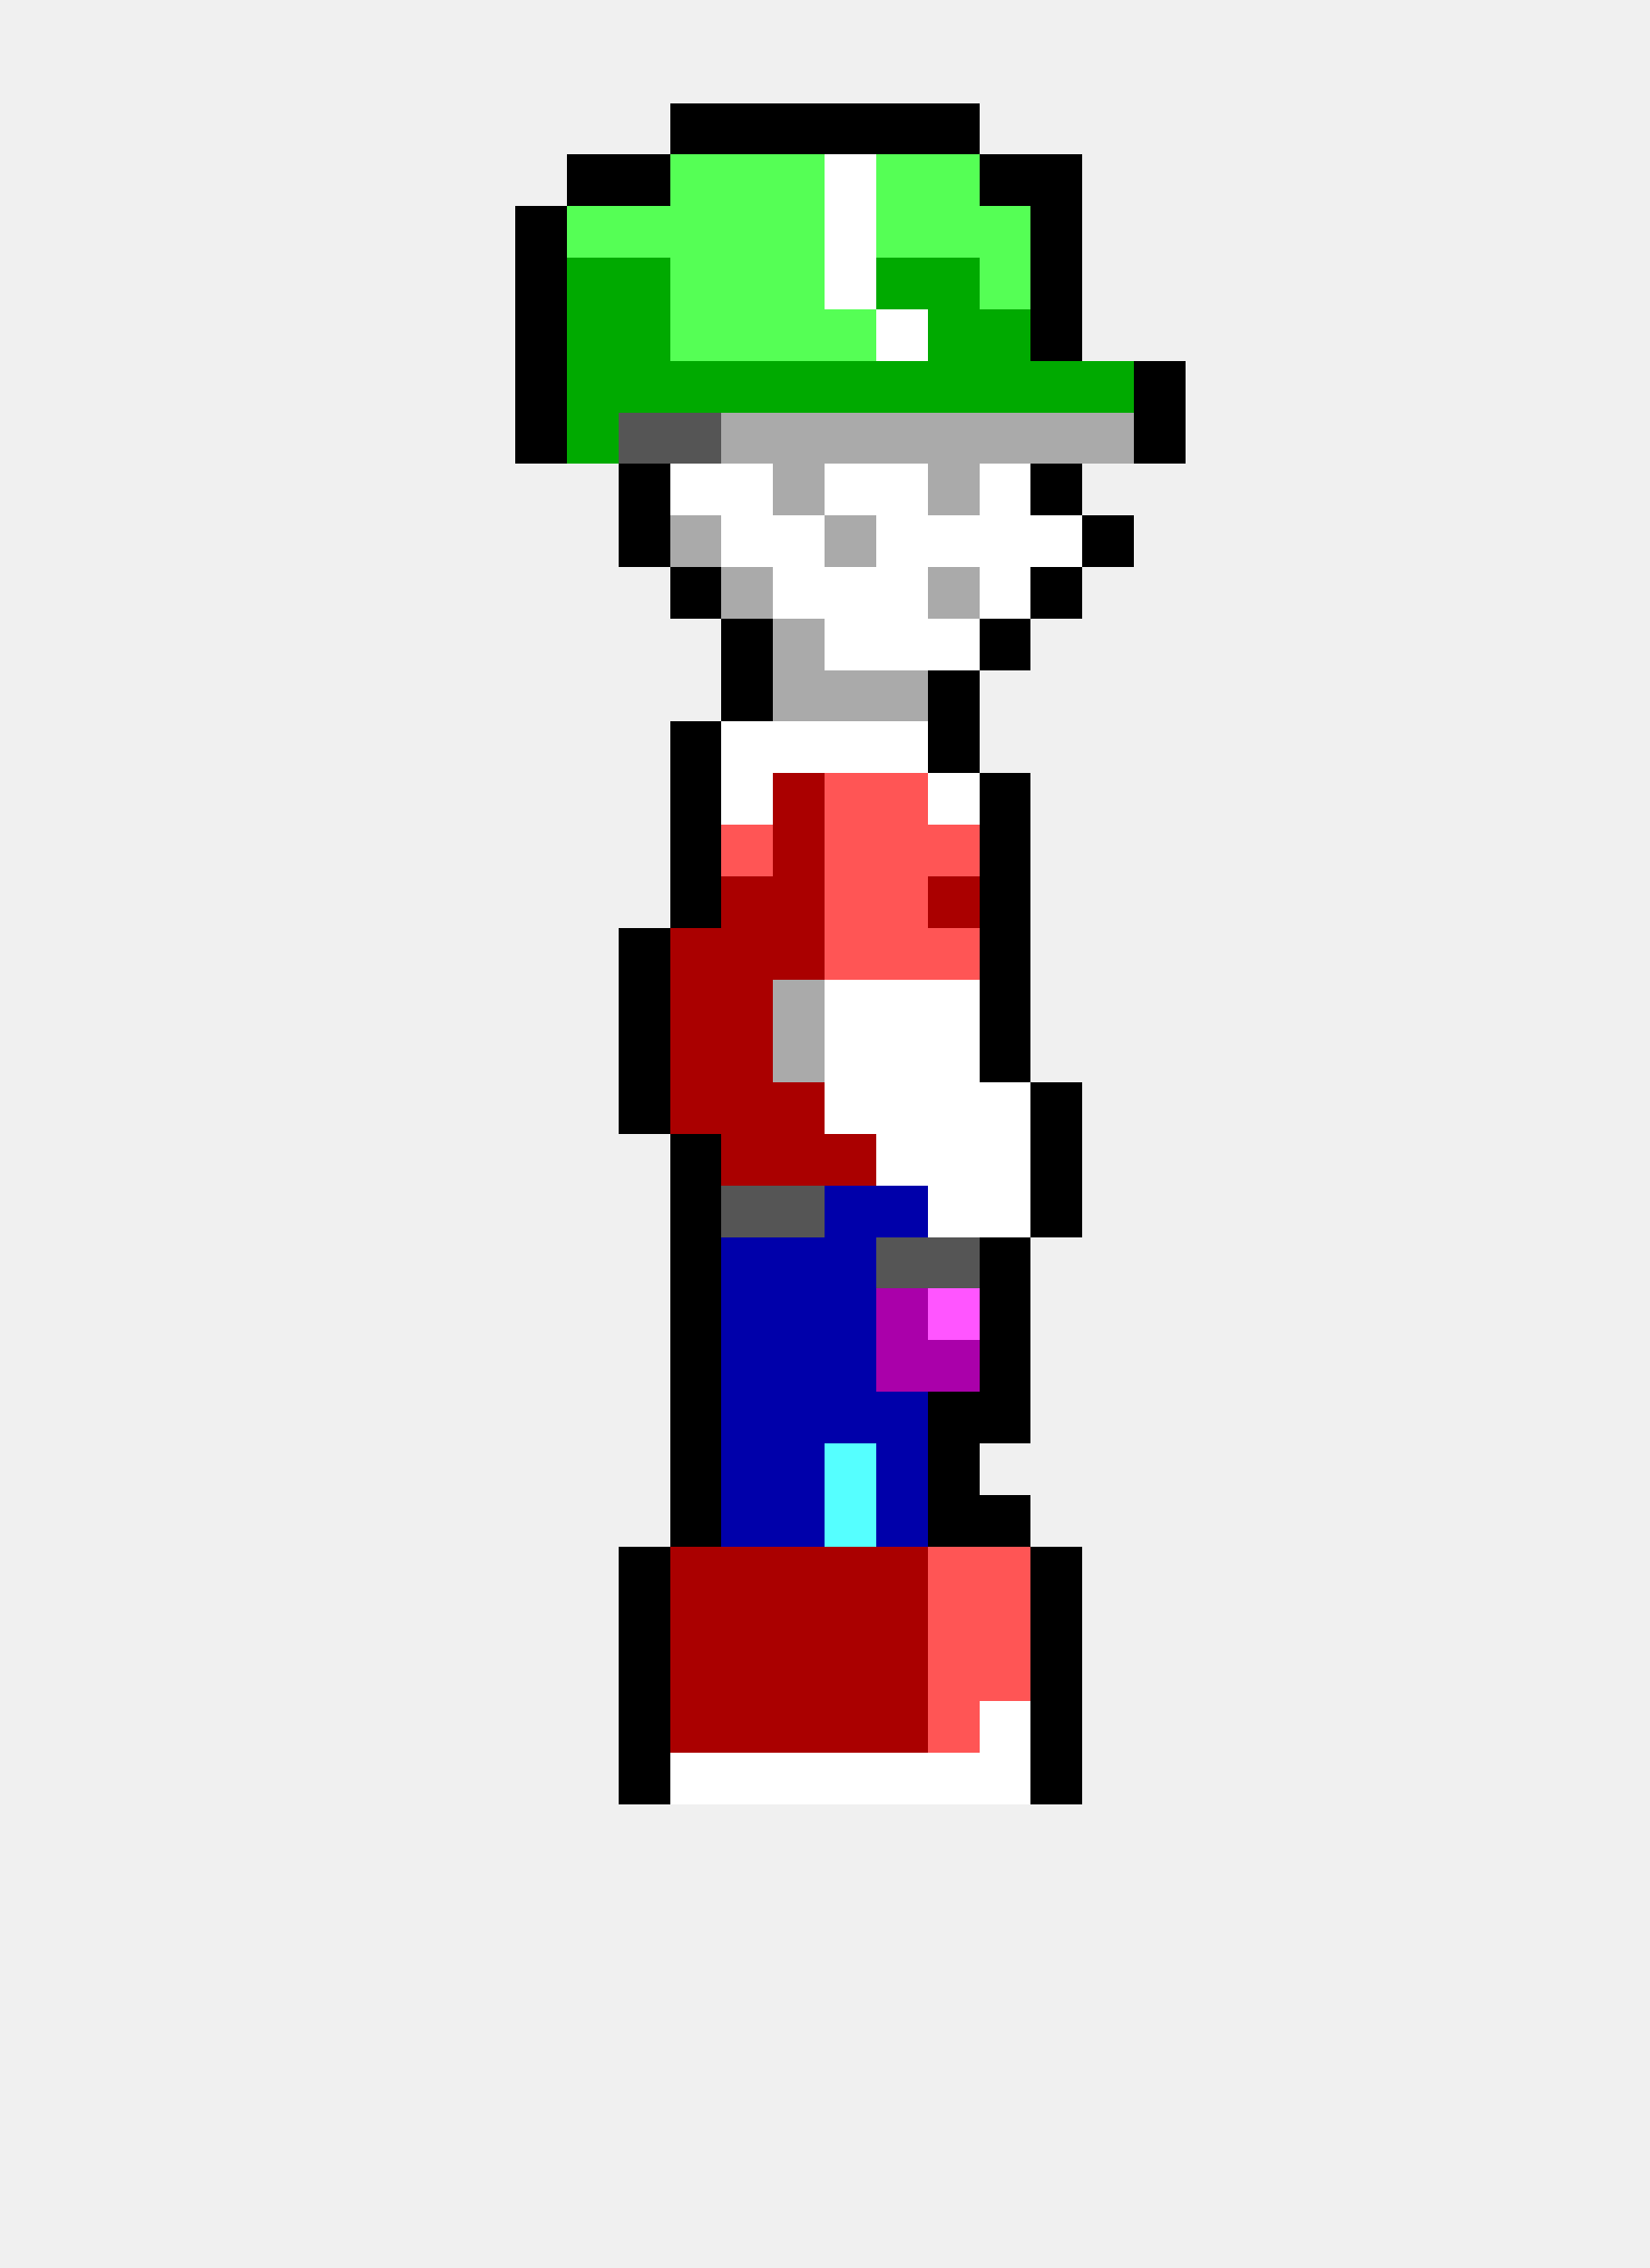
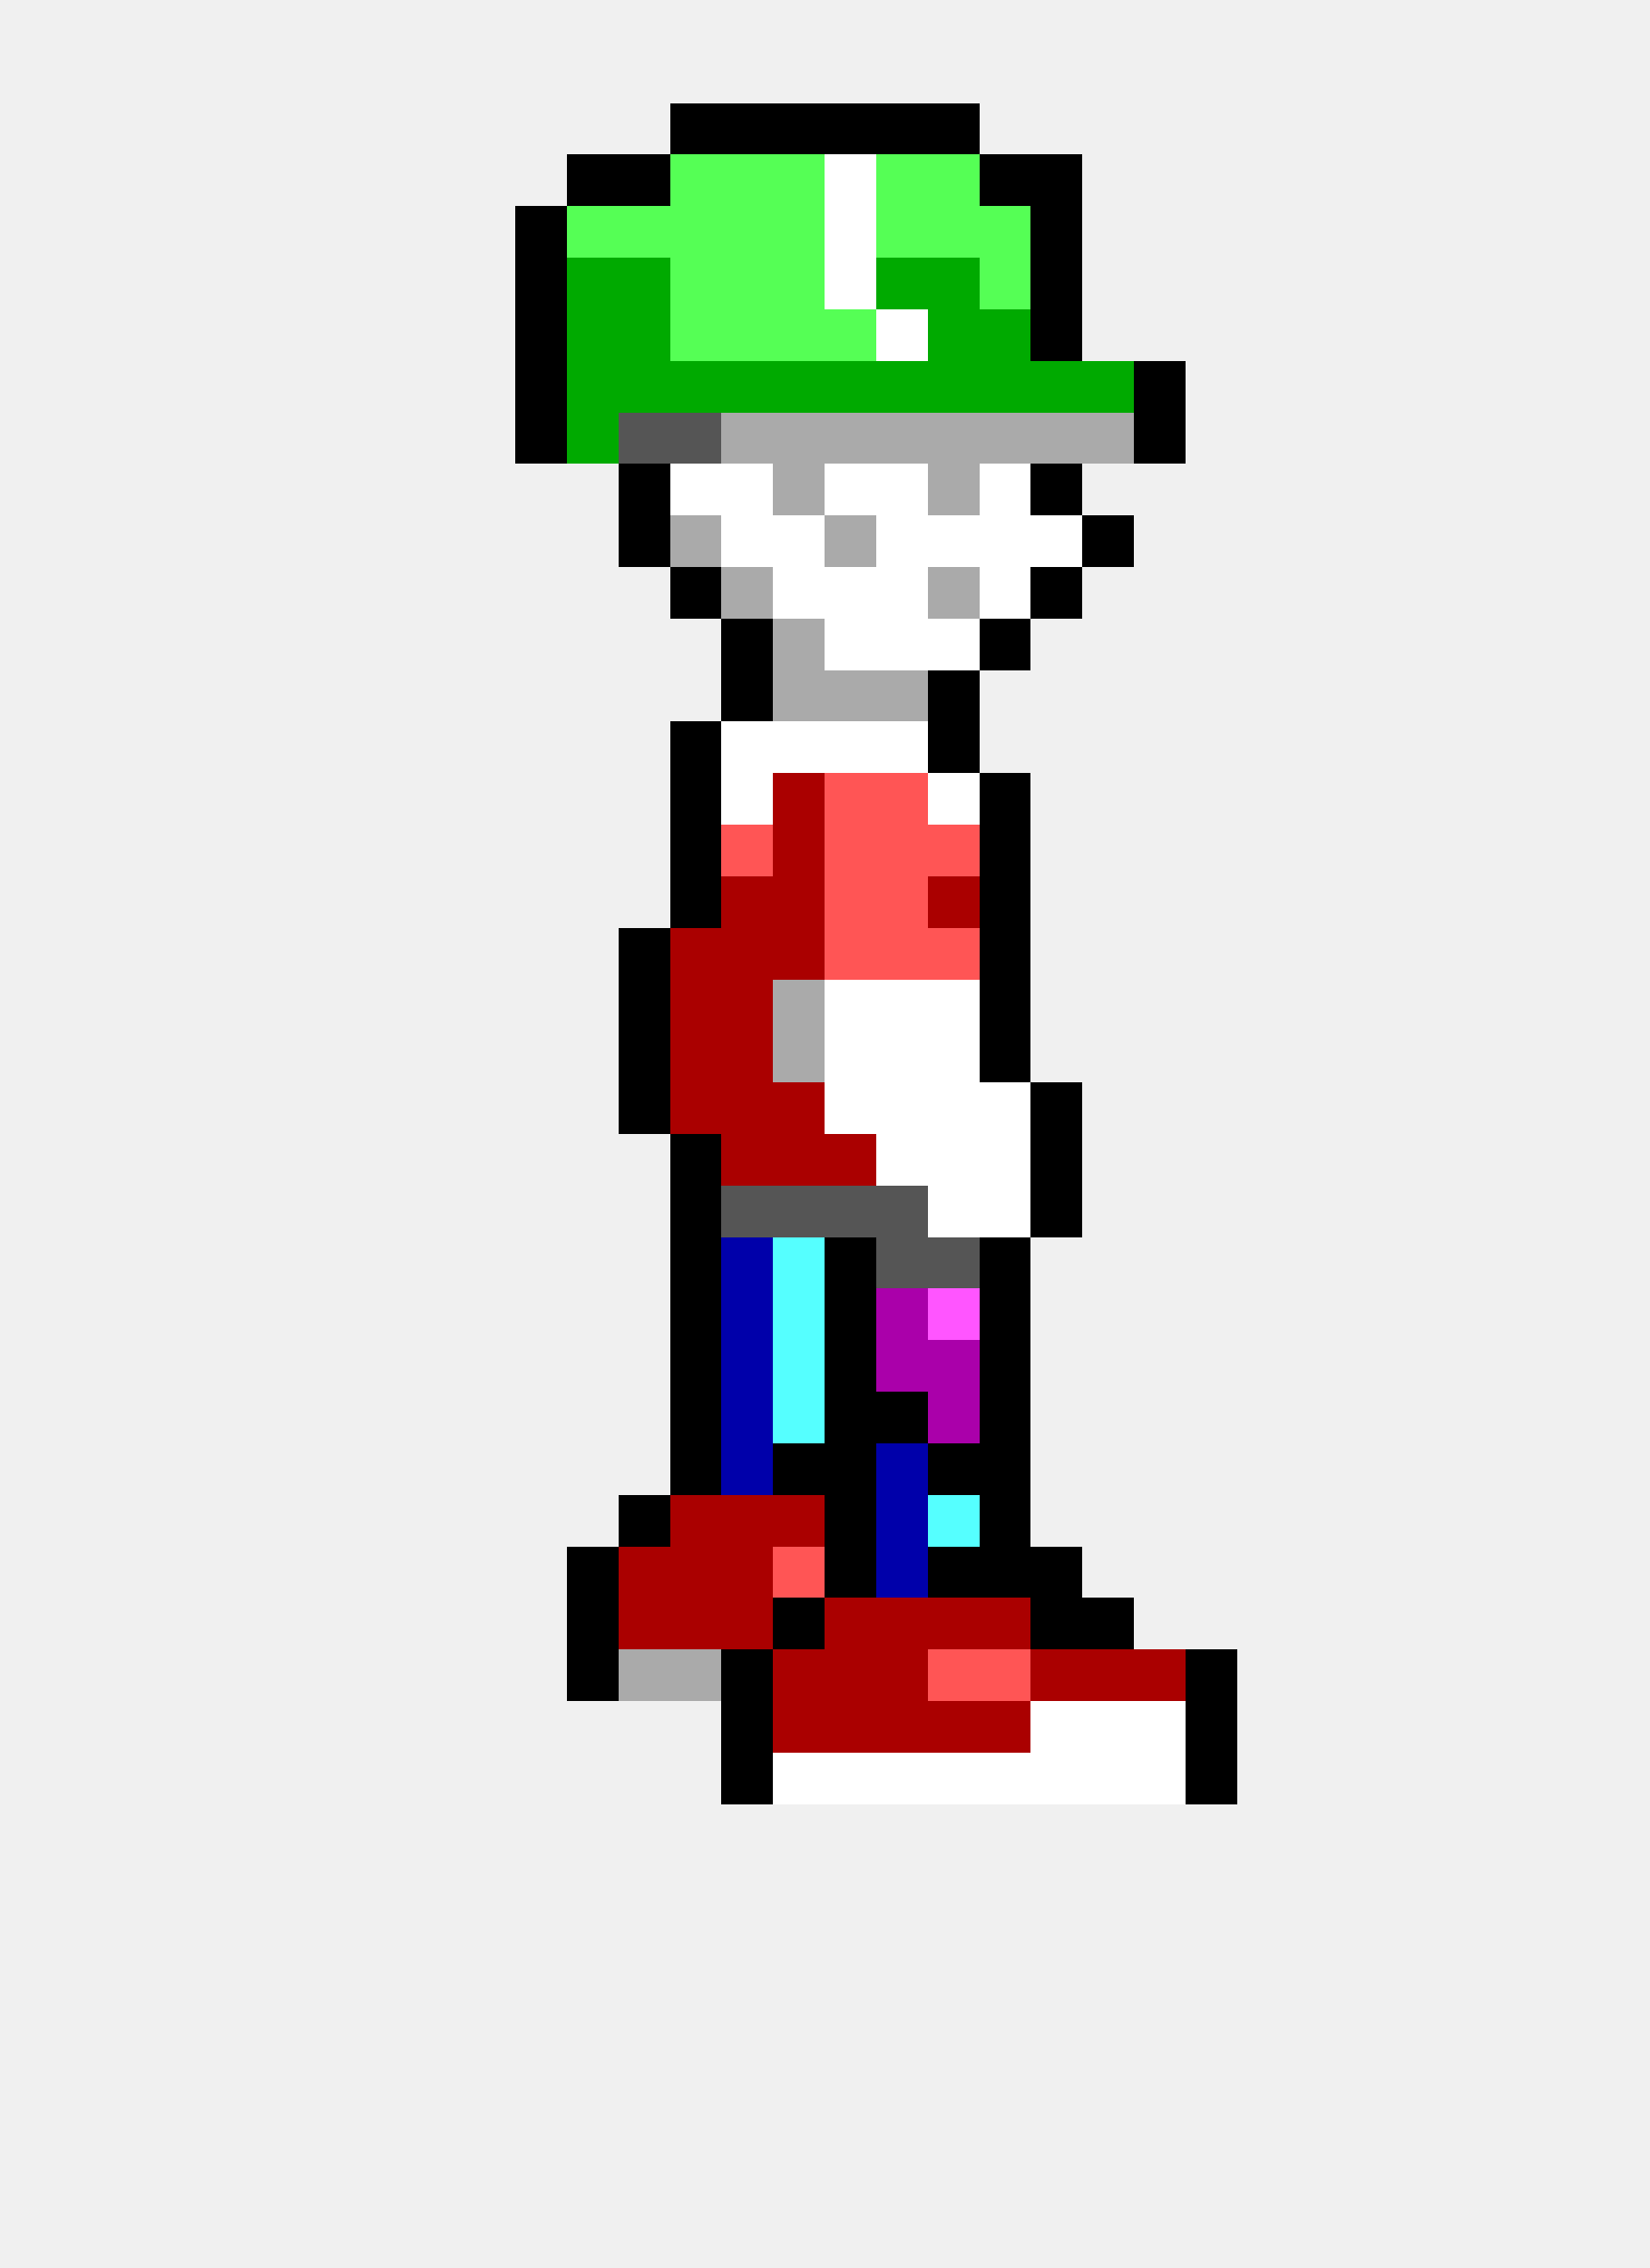
<svg xmlns="http://www.w3.org/2000/svg" width="32" height="44" viewBox="0 0 32 44" shape-rendering="crispEdges">
  <rect x="13" y="2" width="1" height="1" fill="#000000" />
  <rect x="14" y="2" width="1" height="1" fill="#000000" />
  <rect x="15" y="2" width="1" height="1" fill="#000000" />
  <rect x="16" y="2" width="1" height="1" fill="#000000" />
  <rect x="17" y="2" width="1" height="1" fill="#000000" />
  <rect x="18" y="2" width="1" height="1" fill="#000000" />
  <rect x="11" y="3" width="1" height="1" fill="#000000" />
  <rect x="12" y="3" width="1" height="1" fill="#000000" />
  <rect x="13" y="3" width="1" height="1" fill="#55ff55" />
  <rect x="14" y="3" width="1" height="1" fill="#55ff55" />
  <rect x="15" y="3" width="1" height="1" fill="#55ff55" />
  <rect x="16" y="3" width="1" height="1" fill="#ffffff" />
  <rect x="17" y="3" width="1" height="1" fill="#55ff55" />
  <rect x="18" y="3" width="1" height="1" fill="#55ff55" />
  <rect x="19" y="3" width="1" height="1" fill="#000000" />
  <rect x="20" y="3" width="1" height="1" fill="#000000" />
  <rect x="10" y="4" width="1" height="1" fill="#000000" />
  <rect x="11" y="4" width="1" height="1" fill="#55ff55" />
  <rect x="12" y="4" width="1" height="1" fill="#55ff55" />
  <rect x="13" y="4" width="1" height="1" fill="#55ff55" />
  <rect x="14" y="4" width="1" height="1" fill="#55ff55" />
  <rect x="15" y="4" width="1" height="1" fill="#55ff55" />
  <rect x="16" y="4" width="1" height="1" fill="#ffffff" />
  <rect x="17" y="4" width="1" height="1" fill="#55ff55" />
  <rect x="18" y="4" width="1" height="1" fill="#55ff55" />
  <rect x="19" y="4" width="1" height="1" fill="#55ff55" />
  <rect x="20" y="4" width="1" height="1" fill="#000000" />
  <rect x="10" y="5" width="1" height="1" fill="#000000" />
  <rect x="11" y="5" width="1" height="1" fill="#00aa00" />
  <rect x="12" y="5" width="1" height="1" fill="#00aa00" />
  <rect x="13" y="5" width="1" height="1" fill="#55ff55" />
  <rect x="14" y="5" width="1" height="1" fill="#55ff55" />
  <rect x="15" y="5" width="1" height="1" fill="#55ff55" />
  <rect x="16" y="5" width="1" height="1" fill="#ffffff" />
  <rect x="17" y="5" width="1" height="1" fill="#00aa00" />
  <rect x="18" y="5" width="1" height="1" fill="#00aa00" />
  <rect x="19" y="5" width="1" height="1" fill="#55ff55" />
  <rect x="20" y="5" width="1" height="1" fill="#000000" />
  <rect x="10" y="6" width="1" height="1" fill="#000000" />
  <rect x="11" y="6" width="1" height="1" fill="#00aa00" />
  <rect x="12" y="6" width="1" height="1" fill="#00aa00" />
  <rect x="13" y="6" width="1" height="1" fill="#55ff55" />
  <rect x="14" y="6" width="1" height="1" fill="#55ff55" />
  <rect x="15" y="6" width="1" height="1" fill="#55ff55" />
  <rect x="16" y="6" width="1" height="1" fill="#55ff55" />
  <rect x="17" y="6" width="1" height="1" fill="#ffffff" />
  <rect x="18" y="6" width="1" height="1" fill="#00aa00" />
  <rect x="19" y="6" width="1" height="1" fill="#00aa00" />
  <rect x="20" y="6" width="1" height="1" fill="#000000" />
  <rect x="10" y="7" width="1" height="1" fill="#000000" />
  <rect x="11" y="7" width="1" height="1" fill="#00aa00" />
  <rect x="12" y="7" width="1" height="1" fill="#00aa00" />
  <rect x="13" y="7" width="1" height="1" fill="#00aa00" />
  <rect x="14" y="7" width="1" height="1" fill="#00aa00" />
  <rect x="15" y="7" width="1" height="1" fill="#00aa00" />
  <rect x="16" y="7" width="1" height="1" fill="#00aa00" />
  <rect x="17" y="7" width="1" height="1" fill="#00aa00" />
  <rect x="18" y="7" width="1" height="1" fill="#00aa00" />
  <rect x="19" y="7" width="1" height="1" fill="#00aa00" />
  <rect x="20" y="7" width="1" height="1" fill="#00aa00" />
  <rect x="21" y="7" width="1" height="1" fill="#00aa00" />
  <rect x="22" y="7" width="1" height="1" fill="#000000" />
  <rect x="10" y="8" width="1" height="1" fill="#000000" />
  <rect x="11" y="8" width="1" height="1" fill="#00aa00" />
  <rect x="12" y="8" width="1" height="1" fill="#555555" />
  <rect x="13" y="8" width="1" height="1" fill="#555555" />
  <rect x="14" y="8" width="1" height="1" fill="#aaaaaa" />
  <rect x="15" y="8" width="1" height="1" fill="#aaaaaa" />
  <rect x="16" y="8" width="1" height="1" fill="#aaaaaa" />
  <rect x="17" y="8" width="1" height="1" fill="#aaaaaa" />
  <rect x="18" y="8" width="1" height="1" fill="#aaaaaa" />
  <rect x="19" y="8" width="1" height="1" fill="#aaaaaa" />
  <rect x="20" y="8" width="1" height="1" fill="#aaaaaa" />
  <rect x="21" y="8" width="1" height="1" fill="#aaaaaa" />
  <rect x="22" y="8" width="1" height="1" fill="#000000" />
  <rect x="12" y="9" width="1" height="1" fill="#000000" />
  <rect x="13" y="9" width="1" height="1" fill="#ffffff" />
  <rect x="14" y="9" width="1" height="1" fill="#ffffff" />
  <rect x="15" y="9" width="1" height="1" fill="#aaaaaa" />
  <rect x="16" y="9" width="1" height="1" fill="#ffffff" />
  <rect x="17" y="9" width="1" height="1" fill="#ffffff" />
  <rect x="18" y="9" width="1" height="1" fill="#aaaaaa" />
  <rect x="19" y="9" width="1" height="1" fill="#ffffff" />
  <rect x="20" y="9" width="1" height="1" fill="#000000" />
  <rect x="12" y="10" width="1" height="1" fill="#000000" />
  <rect x="13" y="10" width="1" height="1" fill="#aaaaaa" />
  <rect x="14" y="10" width="1" height="1" fill="#ffffff" />
  <rect x="15" y="10" width="1" height="1" fill="#ffffff" />
  <rect x="16" y="10" width="1" height="1" fill="#aaaaaa" />
  <rect x="17" y="10" width="1" height="1" fill="#ffffff" />
  <rect x="18" y="10" width="1" height="1" fill="#ffffff" />
  <rect x="19" y="10" width="1" height="1" fill="#ffffff" />
  <rect x="20" y="10" width="1" height="1" fill="#ffffff" />
  <rect x="21" y="10" width="1" height="1" fill="#000000" />
  <rect x="13" y="11" width="1" height="1" fill="#000000" />
  <rect x="14" y="11" width="1" height="1" fill="#aaaaaa" />
  <rect x="15" y="11" width="1" height="1" fill="#ffffff" />
  <rect x="16" y="11" width="1" height="1" fill="#ffffff" />
  <rect x="17" y="11" width="1" height="1" fill="#ffffff" />
  <rect x="18" y="11" width="1" height="1" fill="#aaaaaa" />
  <rect x="19" y="11" width="1" height="1" fill="#ffffff" />
  <rect x="20" y="11" width="1" height="1" fill="#000000" />
  <rect x="14" y="12" width="1" height="1" fill="#000000" />
  <rect x="15" y="12" width="1" height="1" fill="#aaaaaa" />
  <rect x="16" y="12" width="1" height="1" fill="#ffffff" />
  <rect x="17" y="12" width="1" height="1" fill="#ffffff" />
  <rect x="18" y="12" width="1" height="1" fill="#ffffff" />
  <rect x="19" y="12" width="1" height="1" fill="#000000" />
  <rect x="14" y="13" width="1" height="1" fill="#000000" />
  <rect x="15" y="13" width="1" height="1" fill="#aaaaaa" />
  <rect x="16" y="13" width="1" height="1" fill="#aaaaaa" />
  <rect x="17" y="13" width="1" height="1" fill="#aaaaaa" />
  <rect x="18" y="13" width="1" height="1" fill="#000000" />
  <rect x="13" y="14" width="1" height="1" fill="#000000" />
  <rect x="14" y="14" width="1" height="1" fill="#ffffff" />
  <rect x="15" y="14" width="1" height="1" fill="#ffffff" />
  <rect x="16" y="14" width="1" height="1" fill="#ffffff" />
  <rect x="17" y="14" width="1" height="1" fill="#ffffff" />
  <rect x="18" y="14" width="1" height="1" fill="#000000" />
  <rect x="13" y="15" width="1" height="1" fill="#000000" />
  <rect x="14" y="15" width="1" height="1" fill="#ffffff" />
  <rect x="15" y="15" width="1" height="1" fill="#aa0000" />
  <rect x="16" y="15" width="1" height="1" fill="#ff5555" />
  <rect x="17" y="15" width="1" height="1" fill="#ff5555" />
  <rect x="18" y="15" width="1" height="1" fill="#ffffff" />
  <rect x="19" y="15" width="1" height="1" fill="#000000" />
  <rect x="13" y="16" width="1" height="1" fill="#000000" />
  <rect x="14" y="16" width="1" height="1" fill="#ff5555" />
  <rect x="15" y="16" width="1" height="1" fill="#aa0000" />
  <rect x="16" y="16" width="1" height="1" fill="#ff5555" />
  <rect x="17" y="16" width="1" height="1" fill="#ff5555" />
  <rect x="18" y="16" width="1" height="1" fill="#ff5555" />
  <rect x="19" y="16" width="1" height="1" fill="#000000" />
  <rect x="13" y="17" width="1" height="1" fill="#000000" />
  <rect x="14" y="17" width="1" height="1" fill="#aa0000" />
  <rect x="15" y="17" width="1" height="1" fill="#aa0000" />
  <rect x="16" y="17" width="1" height="1" fill="#ff5555" />
  <rect x="17" y="17" width="1" height="1" fill="#ff5555" />
  <rect x="18" y="17" width="1" height="1" fill="#aa0000" />
  <rect x="19" y="17" width="1" height="1" fill="#000000" />
  <rect x="12" y="18" width="1" height="1" fill="#000000" />
  <rect x="13" y="18" width="1" height="1" fill="#aa0000" />
  <rect x="14" y="18" width="1" height="1" fill="#aa0000" />
  <rect x="15" y="18" width="1" height="1" fill="#aa0000" />
  <rect x="16" y="18" width="1" height="1" fill="#ff5555" />
  <rect x="17" y="18" width="1" height="1" fill="#ff5555" />
  <rect x="18" y="18" width="1" height="1" fill="#ff5555" />
  <rect x="19" y="18" width="1" height="1" fill="#000000" />
  <rect x="12" y="19" width="1" height="1" fill="#000000" />
  <rect x="13" y="19" width="1" height="1" fill="#aa0000" />
  <rect x="14" y="19" width="1" height="1" fill="#aa0000" />
  <rect x="15" y="19" width="1" height="1" fill="#aaaaaa" />
  <rect x="16" y="19" width="1" height="1" fill="#ffffff" />
  <rect x="17" y="19" width="1" height="1" fill="#ffffff" />
  <rect x="18" y="19" width="1" height="1" fill="#ffffff" />
  <rect x="19" y="19" width="1" height="1" fill="#000000" />
  <rect x="12" y="20" width="1" height="1" fill="#000000" />
  <rect x="13" y="20" width="1" height="1" fill="#aa0000" />
  <rect x="14" y="20" width="1" height="1" fill="#aa0000" />
  <rect x="15" y="20" width="1" height="1" fill="#aaaaaa" />
  <rect x="16" y="20" width="1" height="1" fill="#ffffff" />
  <rect x="17" y="20" width="1" height="1" fill="#ffffff" />
  <rect x="18" y="20" width="1" height="1" fill="#ffffff" />
  <rect x="19" y="20" width="1" height="1" fill="#000000" />
  <rect x="12" y="21" width="1" height="1" fill="#000000" />
  <rect x="13" y="21" width="1" height="1" fill="#aa0000" />
  <rect x="14" y="21" width="1" height="1" fill="#aa0000" />
  <rect x="15" y="21" width="1" height="1" fill="#aa0000" />
  <rect x="16" y="21" width="1" height="1" fill="#ffffff" />
  <rect x="17" y="21" width="1" height="1" fill="#ffffff" />
  <rect x="18" y="21" width="1" height="1" fill="#ffffff" />
  <rect x="19" y="21" width="1" height="1" fill="#ffffff" />
  <rect x="20" y="21" width="1" height="1" fill="#000000" />
  <rect x="13" y="22" width="1" height="1" fill="#000000" />
  <rect x="14" y="22" width="1" height="1" fill="#aa0000" />
  <rect x="15" y="22" width="1" height="1" fill="#aa0000" />
  <rect x="16" y="22" width="1" height="1" fill="#aa0000" />
  <rect x="17" y="22" width="1" height="1" fill="#ffffff" />
  <rect x="18" y="22" width="1" height="1" fill="#ffffff" />
  <rect x="19" y="22" width="1" height="1" fill="#ffffff" />
  <rect x="20" y="22" width="1" height="1" fill="#000000" />
  <rect x="13" y="23" width="1" height="1" fill="#000000" />
  <rect x="14" y="23" width="1" height="1" fill="#555555" />
  <rect x="15" y="23" width="1" height="1" fill="#555555" />
-   <rect x="16" y="23" width="1" height="1" fill="#0000aa" />
-   <rect x="17" y="23" width="1" height="1" fill="#0000aa" />
+   <rect x="16" y="23" width="1" height="1" fill="#555555" />
+   <rect x="17" y="23" width="1" height="1" fill="#555555" />
  <rect x="18" y="23" width="1" height="1" fill="#ffffff" />
  <rect x="19" y="23" width="1" height="1" fill="#ffffff" />
  <rect x="20" y="23" width="1" height="1" fill="#000000" />
  <rect x="13" y="24" width="1" height="1" fill="#000000" />
  <rect x="14" y="24" width="1" height="1" fill="#0000aa" />
-   <rect x="15" y="24" width="1" height="1" fill="#0000aa" />
-   <rect x="16" y="24" width="1" height="1" fill="#0000aa" />
+   <rect x="15" y="24" width="1" height="1" fill="#55ffff" />
+   <rect x="16" y="24" width="1" height="1" fill="#000000" />
  <rect x="17" y="24" width="1" height="1" fill="#555555" />
  <rect x="18" y="24" width="1" height="1" fill="#555555" />
  <rect x="19" y="24" width="1" height="1" fill="#000000" />
  <rect x="13" y="25" width="1" height="1" fill="#000000" />
  <rect x="14" y="25" width="1" height="1" fill="#0000aa" />
-   <rect x="15" y="25" width="1" height="1" fill="#0000aa" />
-   <rect x="16" y="25" width="1" height="1" fill="#0000aa" />
+   <rect x="15" y="25" width="1" height="1" fill="#55ffff" />
+   <rect x="16" y="25" width="1" height="1" fill="#000000" />
  <rect x="17" y="25" width="1" height="1" fill="#aa00aa" />
  <rect x="18" y="25" width="1" height="1" fill="#ff55ff" />
  <rect x="19" y="25" width="1" height="1" fill="#000000" />
  <rect x="13" y="26" width="1" height="1" fill="#000000" />
  <rect x="14" y="26" width="1" height="1" fill="#0000aa" />
-   <rect x="15" y="26" width="1" height="1" fill="#0000aa" />
-   <rect x="16" y="26" width="1" height="1" fill="#0000aa" />
+   <rect x="15" y="26" width="1" height="1" fill="#55ffff" />
+   <rect x="16" y="26" width="1" height="1" fill="#000000" />
  <rect x="17" y="26" width="1" height="1" fill="#aa00aa" />
  <rect x="18" y="26" width="1" height="1" fill="#aa00aa" />
  <rect x="19" y="26" width="1" height="1" fill="#000000" />
  <rect x="13" y="27" width="1" height="1" fill="#000000" />
  <rect x="14" y="27" width="1" height="1" fill="#0000aa" />
-   <rect x="15" y="27" width="1" height="1" fill="#0000aa" />
-   <rect x="16" y="27" width="1" height="1" fill="#0000aa" />
-   <rect x="17" y="27" width="1" height="1" fill="#0000aa" />
-   <rect x="18" y="27" width="1" height="1" fill="#000000" />
+   <rect x="15" y="27" width="1" height="1" fill="#55ffff" />
+   <rect x="16" y="27" width="1" height="1" fill="#000000" />
+   <rect x="17" y="27" width="1" height="1" fill="#000000" />
+   <rect x="18" y="27" width="1" height="1" fill="#aa00aa" />
  <rect x="19" y="27" width="1" height="1" fill="#000000" />
  <rect x="13" y="28" width="1" height="1" fill="#000000" />
  <rect x="14" y="28" width="1" height="1" fill="#0000aa" />
-   <rect x="15" y="28" width="1" height="1" fill="#0000aa" />
-   <rect x="16" y="28" width="1" height="1" fill="#55ffff" />
+   <rect x="15" y="28" width="1" height="1" fill="#000000" />
+   <rect x="16" y="28" width="1" height="1" fill="#000000" />
  <rect x="17" y="28" width="1" height="1" fill="#0000aa" />
  <rect x="18" y="28" width="1" height="1" fill="#000000" />
-   <rect x="13" y="29" width="1" height="1" fill="#000000" />
-   <rect x="14" y="29" width="1" height="1" fill="#0000aa" />
-   <rect x="15" y="29" width="1" height="1" fill="#0000aa" />
-   <rect x="16" y="29" width="1" height="1" fill="#55ffff" />
+   <rect x="19" y="28" width="1" height="1" fill="#000000" />
+   <rect x="12" y="29" width="1" height="1" fill="#000000" />
+   <rect x="13" y="29" width="1" height="1" fill="#aa0000" />
+   <rect x="14" y="29" width="1" height="1" fill="#aa0000" />
+   <rect x="15" y="29" width="1" height="1" fill="#aa0000" />
+   <rect x="16" y="29" width="1" height="1" fill="#000000" />
  <rect x="17" y="29" width="1" height="1" fill="#0000aa" />
-   <rect x="18" y="29" width="1" height="1" fill="#000000" />
+   <rect x="18" y="29" width="1" height="1" fill="#55ffff" />
  <rect x="19" y="29" width="1" height="1" fill="#000000" />
-   <rect x="12" y="30" width="1" height="1" fill="#000000" />
+   <rect x="11" y="30" width="1" height="1" fill="#000000" />
+   <rect x="12" y="30" width="1" height="1" fill="#aa0000" />
  <rect x="13" y="30" width="1" height="1" fill="#aa0000" />
  <rect x="14" y="30" width="1" height="1" fill="#aa0000" />
-   <rect x="15" y="30" width="1" height="1" fill="#aa0000" />
-   <rect x="16" y="30" width="1" height="1" fill="#aa0000" />
-   <rect x="17" y="30" width="1" height="1" fill="#aa0000" />
-   <rect x="18" y="30" width="1" height="1" fill="#ff5555" />
-   <rect x="19" y="30" width="1" height="1" fill="#ff5555" />
+   <rect x="15" y="30" width="1" height="1" fill="#ff5555" />
+   <rect x="16" y="30" width="1" height="1" fill="#000000" />
+   <rect x="17" y="30" width="1" height="1" fill="#0000aa" />
+   <rect x="18" y="30" width="1" height="1" fill="#000000" />
+   <rect x="19" y="30" width="1" height="1" fill="#000000" />
  <rect x="20" y="30" width="1" height="1" fill="#000000" />
-   <rect x="12" y="31" width="1" height="1" fill="#000000" />
+   <rect x="11" y="31" width="1" height="1" fill="#000000" />
+   <rect x="12" y="31" width="1" height="1" fill="#aa0000" />
  <rect x="13" y="31" width="1" height="1" fill="#aa0000" />
  <rect x="14" y="31" width="1" height="1" fill="#aa0000" />
-   <rect x="15" y="31" width="1" height="1" fill="#aa0000" />
+   <rect x="15" y="31" width="1" height="1" fill="#000000" />
  <rect x="16" y="31" width="1" height="1" fill="#aa0000" />
  <rect x="17" y="31" width="1" height="1" fill="#aa0000" />
-   <rect x="18" y="31" width="1" height="1" fill="#ff5555" />
-   <rect x="19" y="31" width="1" height="1" fill="#ff5555" />
+   <rect x="18" y="31" width="1" height="1" fill="#aa0000" />
+   <rect x="19" y="31" width="1" height="1" fill="#aa0000" />
  <rect x="20" y="31" width="1" height="1" fill="#000000" />
-   <rect x="12" y="32" width="1" height="1" fill="#000000" />
-   <rect x="13" y="32" width="1" height="1" fill="#aa0000" />
-   <rect x="14" y="32" width="1" height="1" fill="#aa0000" />
+   <rect x="21" y="31" width="1" height="1" fill="#000000" />
+   <rect x="11" y="32" width="1" height="1" fill="#000000" />
+   <rect x="12" y="32" width="1" height="1" fill="#aaaaaa" />
+   <rect x="13" y="32" width="1" height="1" fill="#aaaaaa" />
+   <rect x="14" y="32" width="1" height="1" fill="#000000" />
  <rect x="15" y="32" width="1" height="1" fill="#aa0000" />
  <rect x="16" y="32" width="1" height="1" fill="#aa0000" />
  <rect x="17" y="32" width="1" height="1" fill="#aa0000" />
  <rect x="18" y="32" width="1" height="1" fill="#ff5555" />
  <rect x="19" y="32" width="1" height="1" fill="#ff5555" />
-   <rect x="20" y="32" width="1" height="1" fill="#000000" />
-   <rect x="12" y="33" width="1" height="1" fill="#000000" />
-   <rect x="13" y="33" width="1" height="1" fill="#aa0000" />
-   <rect x="14" y="33" width="1" height="1" fill="#aa0000" />
+   <rect x="20" y="32" width="1" height="1" fill="#aa0000" />
+   <rect x="21" y="32" width="1" height="1" fill="#aa0000" />
+   <rect x="22" y="32" width="1" height="1" fill="#aa0000" />
+   <rect x="23" y="32" width="1" height="1" fill="#000000" />
+   <rect x="14" y="33" width="1" height="1" fill="#000000" />
  <rect x="15" y="33" width="1" height="1" fill="#aa0000" />
  <rect x="16" y="33" width="1" height="1" fill="#aa0000" />
  <rect x="17" y="33" width="1" height="1" fill="#aa0000" />
-   <rect x="18" y="33" width="1" height="1" fill="#ff5555" />
-   <rect x="19" y="33" width="1" height="1" fill="#ffffff" />
-   <rect x="20" y="33" width="1" height="1" fill="#000000" />
-   <rect x="12" y="34" width="1" height="1" fill="#000000" />
-   <rect x="13" y="34" width="1" height="1" fill="#ffffff" />
-   <rect x="14" y="34" width="1" height="1" fill="#ffffff" />
+   <rect x="18" y="33" width="1" height="1" fill="#aa0000" />
+   <rect x="19" y="33" width="1" height="1" fill="#aa0000" />
+   <rect x="20" y="33" width="1" height="1" fill="#ffffff" />
+   <rect x="21" y="33" width="1" height="1" fill="#ffffff" />
+   <rect x="22" y="33" width="1" height="1" fill="#ffffff" />
+   <rect x="23" y="33" width="1" height="1" fill="#000000" />
+   <rect x="14" y="34" width="1" height="1" fill="#000000" />
  <rect x="15" y="34" width="1" height="1" fill="#ffffff" />
  <rect x="16" y="34" width="1" height="1" fill="#ffffff" />
  <rect x="17" y="34" width="1" height="1" fill="#ffffff" />
  <rect x="18" y="34" width="1" height="1" fill="#ffffff" />
  <rect x="19" y="34" width="1" height="1" fill="#ffffff" />
-   <rect x="20" y="34" width="1" height="1" fill="#000000" />
+   <rect x="20" y="34" width="1" height="1" fill="#ffffff" />
+   <rect x="21" y="34" width="1" height="1" fill="#ffffff" />
+   <rect x="22" y="34" width="1" height="1" fill="#ffffff" />
+   <rect x="23" y="34" width="1" height="1" fill="#000000" />
</svg>
